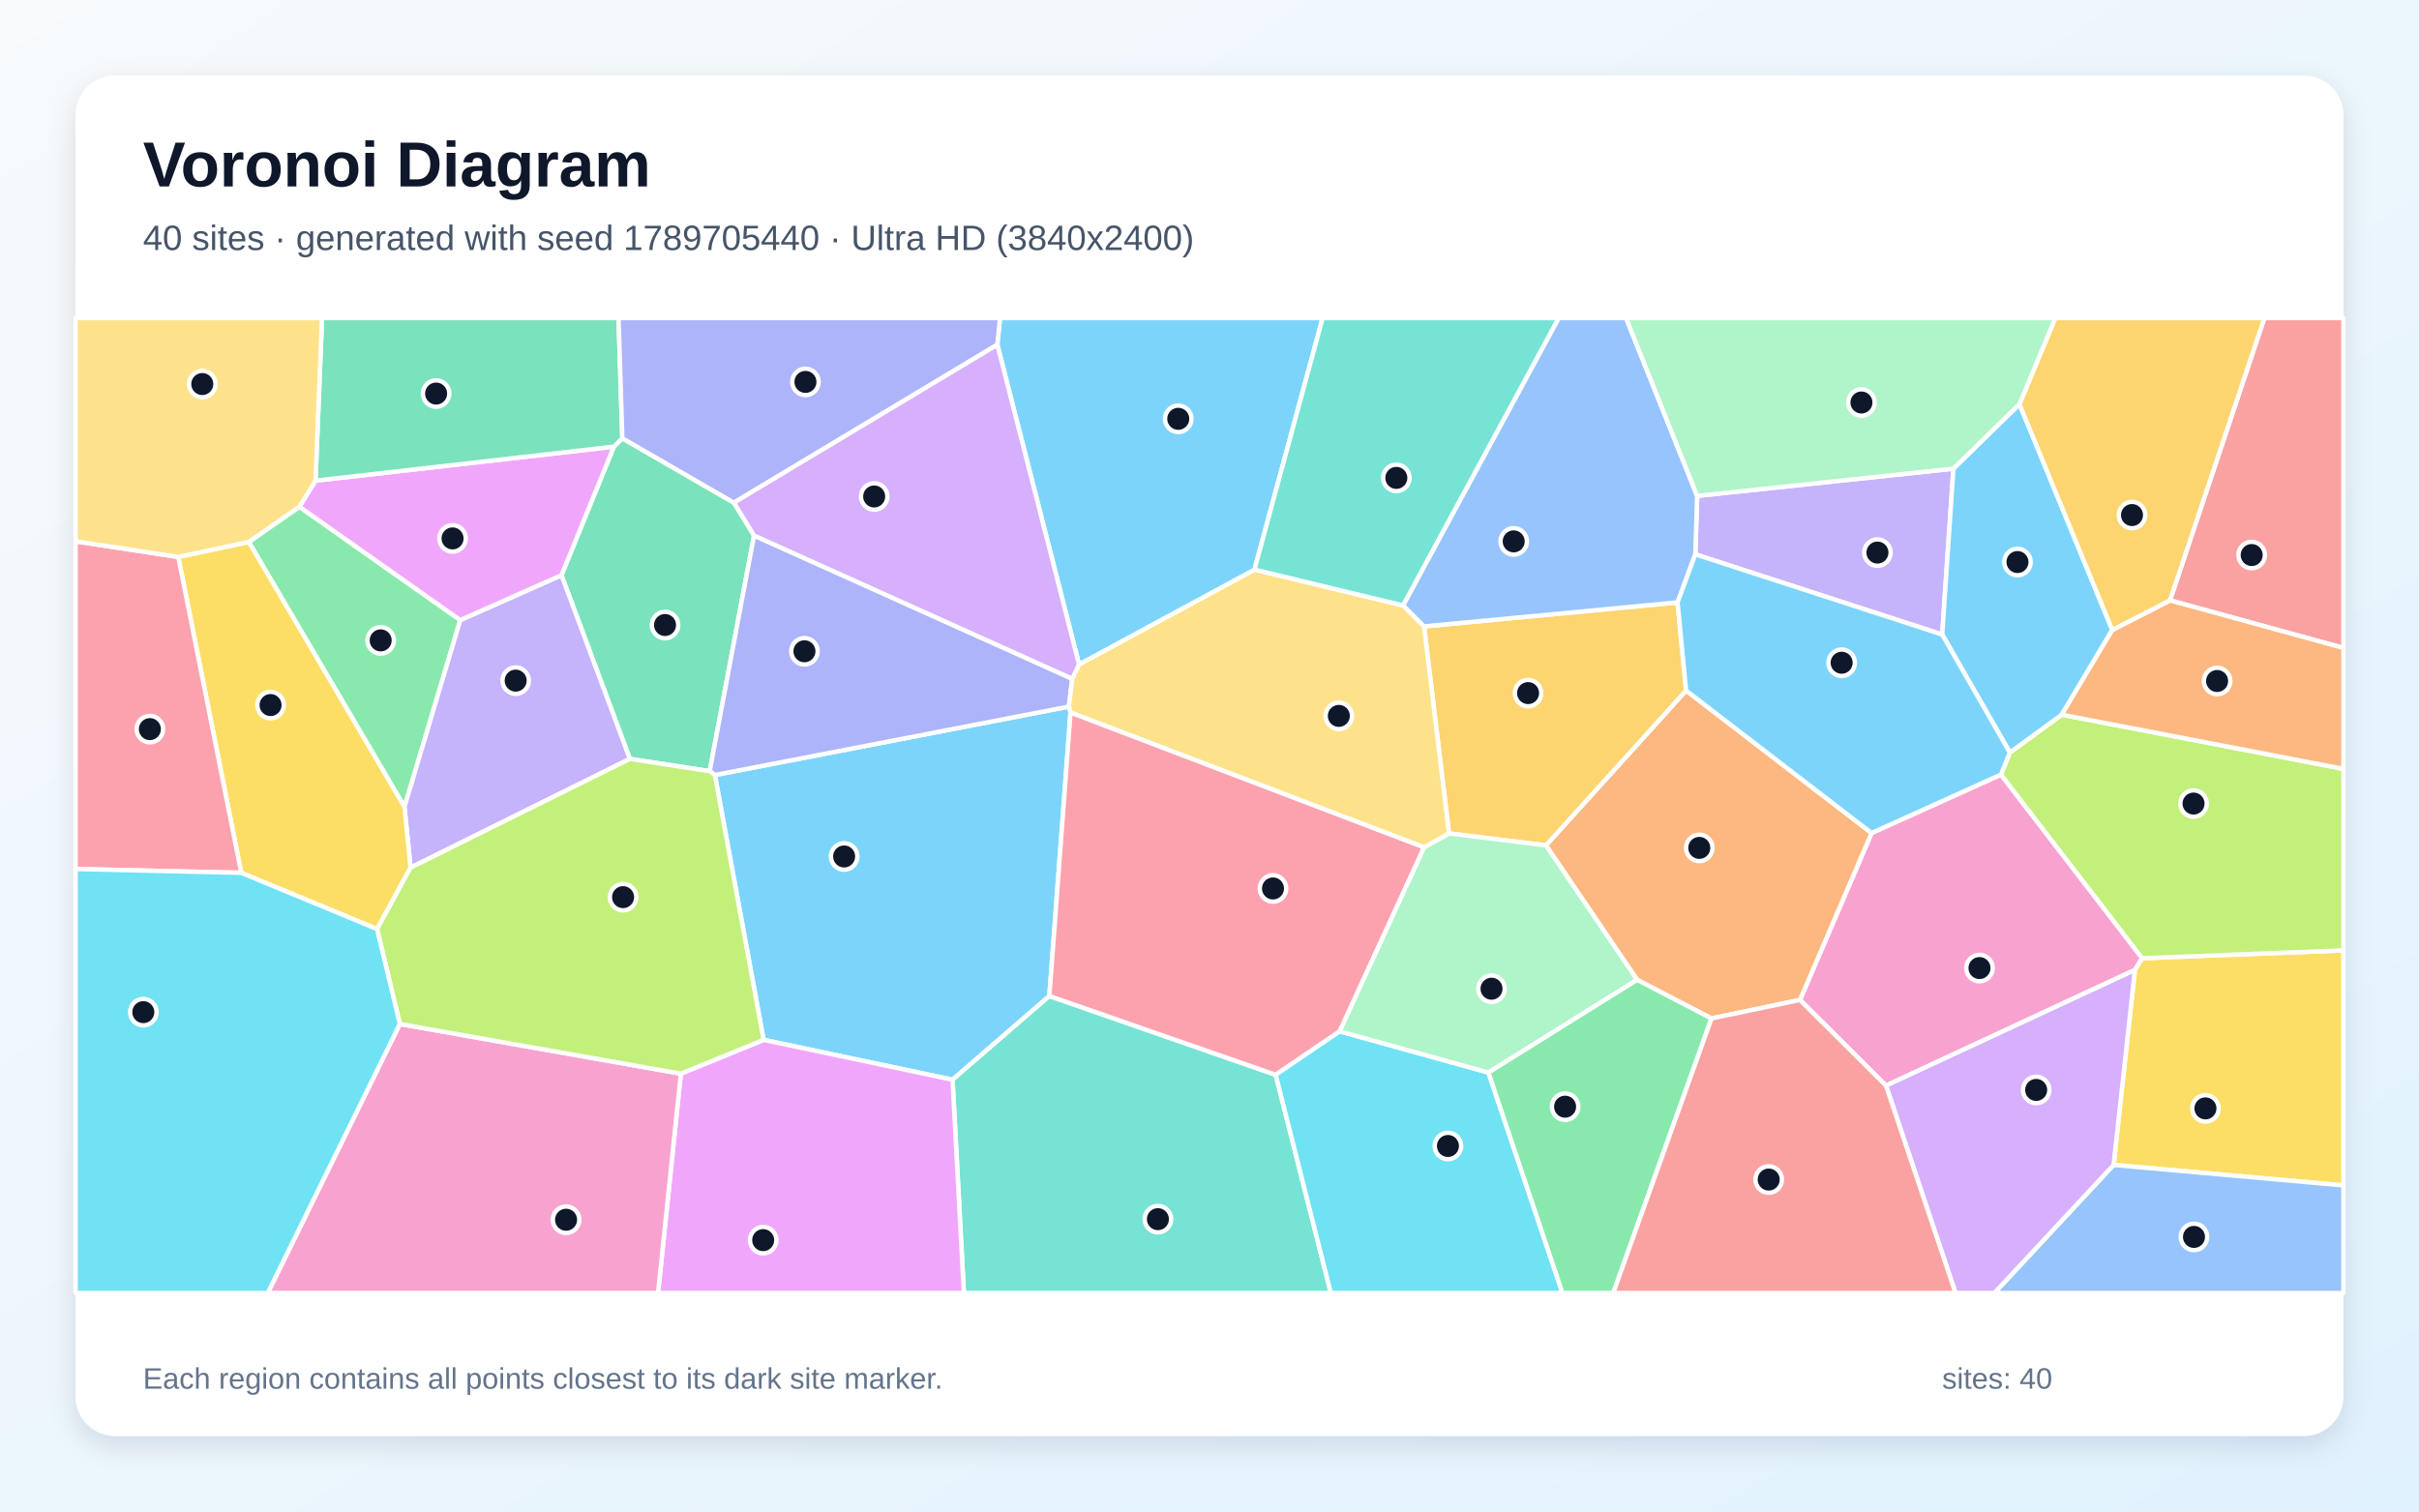
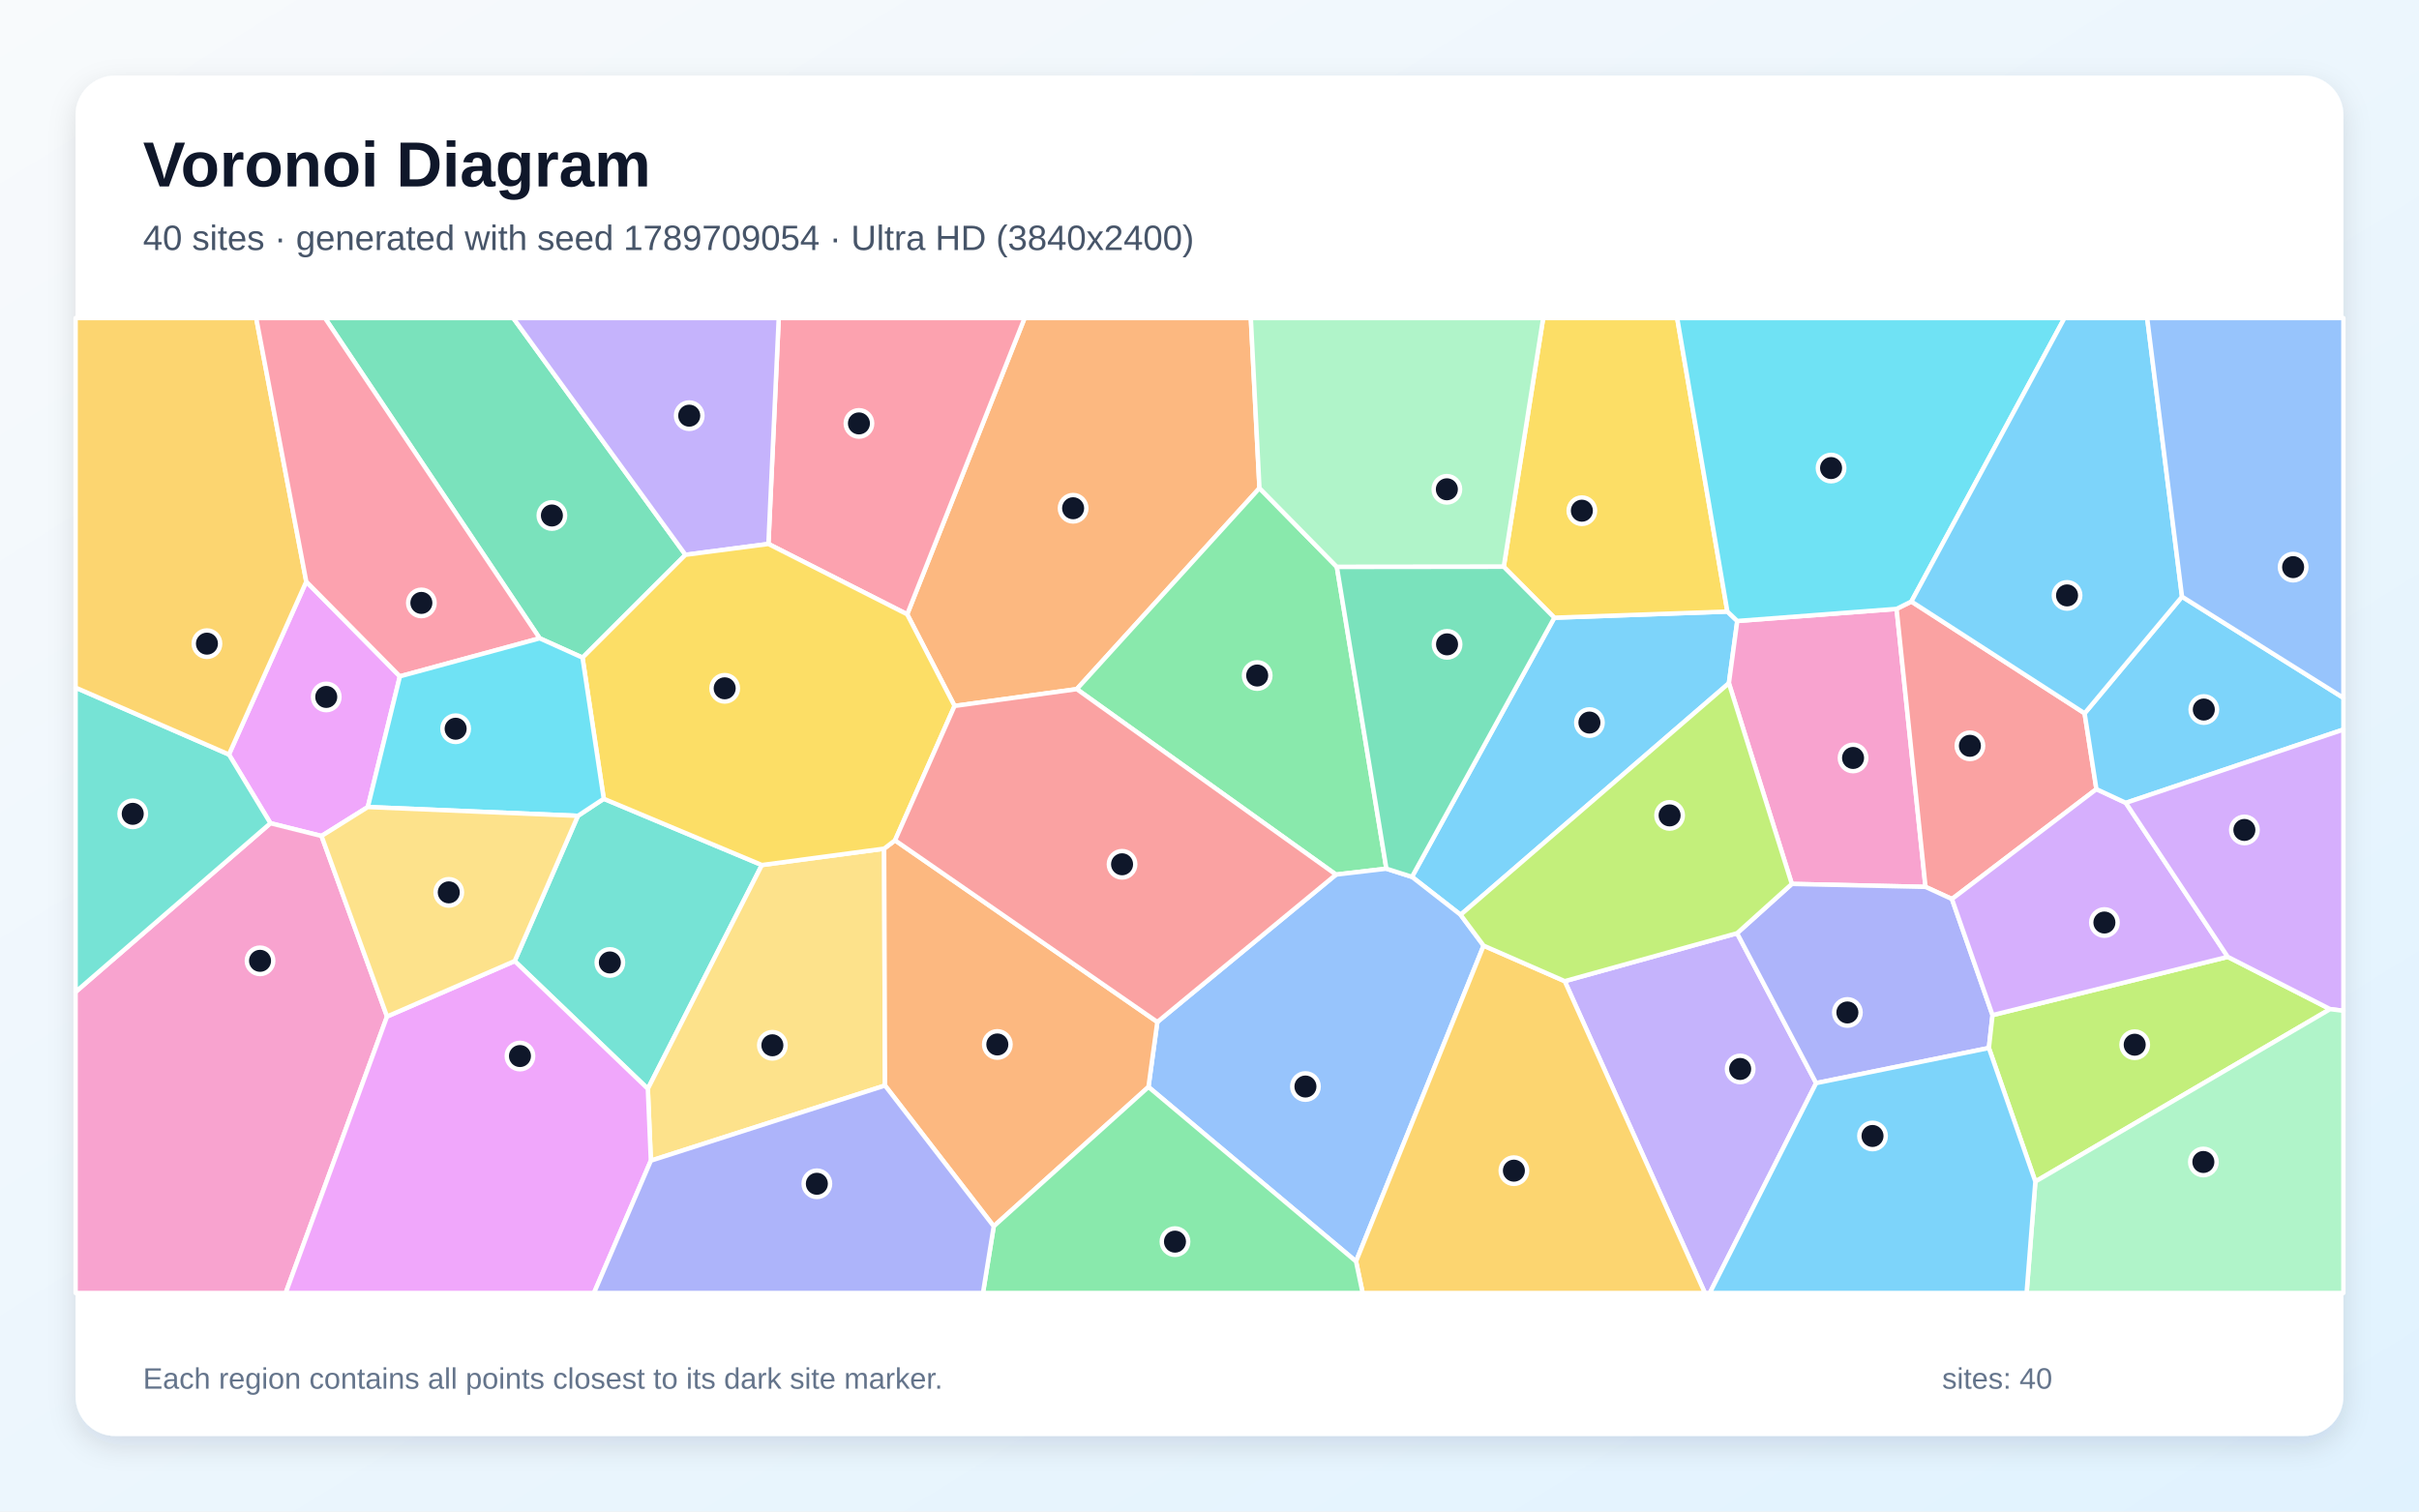
<svg xmlns="http://www.w3.org/2000/svg" width="3840" height="2400" viewBox="0 0 3840 2400" role="img" aria-labelledby="title description">
  <defs>
    <linearGradient id="background" x1="0" y1="0" x2="1" y2="1">
      <stop stop-color="#F8FAFC" />
      <stop offset="1" stop-color="#E0F2FE" />
    </linearGradient>
    <filter id="shadow" x="-5%" y="-5%" width="110%" height="110%">
      <feDropShadow dx="0" dy="15" stdDeviation="22" flood-color="#0F172A" flood-opacity=".12" />
    </filter>
  </defs>
  <rect width="3840" height="2400" fill="url(#background)" />
  <rect x="120" y="120" width="3600" height="2160" rx="63" fill="#FFFFFF" filter="url(#shadow)" />
  <g font-family="Arial, sans-serif">
    <text x="227" y="296" font-size="101" font-weight="700" fill="#0F172A">Voronoi Diagram</text>
-     <text x="227" y="397" font-size="56" fill="#475569">40 sites · generated with seed 1789705440 · Ultra HD (3840x2400)</text>
+     <text x="227" y="397" font-size="56" fill="#475569">40 sites · generated with seed 1789709054 · Ultra HD (3840x2400)</text>
  </g>
  <g stroke="#FFFFFF" stroke-width="7" stroke-linejoin="round">
-     <polygon points="1212.2,1651.1 1134.8,1230.6 1696.8,1121.9 1699.4,1131.2 1665.8,1581.5 1512.1,1714.4" fill="#38BDF8" fill-opacity="0.65" />
-     <polygon points="3100.9,744.1 3083.1,1007.5 2691.2,880.2 2694.1,787.4" fill="#A78BFA" fill-opacity="0.65" />
-     <polygon points="2993.9,1723.8 2857.3,1587.7 2971.0,1322.7 3176.4,1229.9 3400.6,1521.5 3389.0,1540.1" fill="#F472B6" fill-opacity="0.65" />
-     <polygon points="2716.9,1617.1 2598.8,1555.8 2454.1,1342.3 2676.5,1096.4 2971.0,1322.7 2857.3,1587.7" fill="#FB923C" fill-opacity="0.65" />
-     <polygon points="3355.2,1849.7 3389.0,1540.1 3400.6,1521.5 3720.0,1509.0 3720.0,1882.2" fill="#FACC15" fill-opacity="0.65" />
-     <polygon points="475.2,804.6 730.6,984.6 642.1,1281.3 394.9,860.5" fill="#4ADE80" fill-opacity="0.65" />
-     <polygon points="1512.1,1714.4 1665.8,1581.5 2025.1,1706.6 2112.6,2053.0 1530.1,2053.0" fill="#2DD4BF" fill-opacity="0.65" />
-     <polygon points="3355.2,1849.7 3720.0,1882.2 3720.0,2053.0 3165.9,2053.0" fill="#60A5FA" fill-opacity="0.65" />
-     <polygon points="1080.8,1704.8 1212.2,1651.1 1512.1,1714.4 1530.1,2053.0 1044.6,2053.0" fill="#E879F9" fill-opacity="0.65" />
-     <polygon points="1165.0,798.2 1197.0,850.3 1126.6,1224.5 999.9,1205.0 891.3,913.3 974.5,709.2 987.9,695.9" fill="#34D399" fill-opacity="0.65" />
-     <polygon points="3444.7,953.3 3594.5,505.0 3720.0,505.0 3720.0,1028.8" fill="#F87171" fill-opacity="0.65" />
-     <polygon points="1702.1,1077.7 1696.8,1121.9 1134.8,1230.6 1126.6,1224.5 1197.0,850.3" fill="#818CF8" fill-opacity="0.65" />
-     <polygon points="2676.5,1096.4 2454.1,1342.3 2300.2,1323.3 2260.6,994.6 2663.0,956.5" fill="#FBBF24" fill-opacity="0.65" />
-     <polygon points="3400.6,1521.5 3176.4,1229.9 3190.5,1194.9 3272.9,1134.8 3720.0,1220.8 3720.0,1509.0" fill="#A3E635" fill-opacity="0.65" />
-     <polygon points="2993.9,1723.8 3389.0,1540.1 3355.2,1849.7 3165.9,2053.0 3104.2,2053.0" fill="#C084FC" fill-opacity="0.65" />
-     <polygon points="2260.8,1345.3 2126.7,1637.6 2025.1,1706.6 1665.8,1581.5 1699.4,1131.2" fill="#FB7185" fill-opacity="0.65" />
-     <polygon points="2025.1,1706.6 2126.7,1637.6 2362.8,1703.0 2480.3,2053.0 2112.6,2053.0" fill="#22D3EE" fill-opacity="0.65" />
-     <polygon points="2362.8,1703.0 2126.7,1637.6 2260.8,1345.3 2300.2,1323.3 2454.1,1342.3 2598.8,1555.8" fill="#86EFAC" fill-opacity="0.65" />
-     <polygon points="2260.8,1345.3 1699.4,1131.2 1696.8,1121.9 1702.1,1077.7 1712.9,1054.9 1991.4,904.4 2227.4,961.4 2260.6,994.6 2300.2,1323.3" fill="#FCD34D" fill-opacity="0.65" />
-     <polygon points="1991.4,904.4 1712.9,1054.9 1583.2,547.3 1587.4,505.0 2099.6,505.0" fill="#38BDF8" fill-opacity="0.65" />
-     <polygon points="3205.8,641.6 3353.1,1000.3 3272.9,1134.8 3190.5,1194.9 3083.1,1007.5 3100.9,744.1" fill="#38BDF8" fill-opacity="0.65" />
-     <polygon points="651.7,1377.7 642.1,1281.3 730.6,984.6 891.3,913.3 999.9,1205.0" fill="#A78BFA" fill-opacity="0.65" />
-     <polygon points="634.7,1625.9 1080.8,1704.8 1044.6,2053.0 425.0,2053.0" fill="#F472B6" fill-opacity="0.65" />
-     <polygon points="3272.9,1134.8 3353.1,1000.3 3444.7,953.3 3720.0,1028.8 3720.0,1220.8" fill="#FB923C" fill-opacity="0.65" />
-     <polygon points="598.6,1475.2 383.0,1385.9 283.0,884.3 394.9,860.5 642.1,1281.3 651.7,1377.7" fill="#FACC15" fill-opacity="0.65" />
-     <polygon points="2362.8,1703.0 2598.8,1555.8 2716.9,1617.1 2560.9,2053.0 2480.3,2053.0" fill="#4ADE80" fill-opacity="0.65" />
-     <polygon points="2227.4,961.4 1991.4,904.4 2099.6,505.0 2474.5,505.0" fill="#2DD4BF" fill-opacity="0.65" />
-     <polygon points="2663.0,956.5 2260.6,994.6 2227.4,961.4 2474.5,505.0 2581.3,505.0 2694.1,787.4 2691.2,880.2" fill="#60A5FA" fill-opacity="0.65" />
-     <polygon points="500.8,763.2 974.5,709.2 891.3,913.3 730.6,984.6 475.2,804.6" fill="#E879F9" fill-opacity="0.65" />
-     <polygon points="987.9,695.9 974.5,709.2 500.8,763.2 511.2,505.0 981.9,505.0" fill="#34D399" fill-opacity="0.65" />
-     <polygon points="2716.9,1617.1 2857.3,1587.7 2993.9,1723.8 3104.2,2053.0 2560.9,2053.0" fill="#F87171" fill-opacity="0.65" />
-     <polygon points="1583.2,547.3 1165.0,798.2 987.9,695.9 981.9,505.0 1587.4,505.0" fill="#818CF8" fill-opacity="0.65" />
-     <polygon points="3444.7,953.3 3353.1,1000.3 3205.8,641.6 3262.6,505.0 3594.5,505.0" fill="#FBBF24" fill-opacity="0.65" />
-     <polygon points="634.7,1625.9 598.6,1475.2 651.7,1377.7 999.9,1205.0 1126.6,1224.5 1134.8,1230.6 1212.2,1651.1 1080.8,1704.8" fill="#A3E635" fill-opacity="0.65" />
-     <polygon points="1583.2,547.3 1712.9,1054.9 1702.1,1077.7 1197.0,850.3 1165.0,798.2" fill="#C084FC" fill-opacity="0.65" />
-     <polygon points="283.0,884.3 383.0,1385.9 120.0,1379.8 120.0,859.5" fill="#FB7185" fill-opacity="0.65" />
-     <polygon points="120.0,1379.8 383.0,1385.9 598.6,1475.2 634.7,1625.9 425.0,2053.0 120.0,2053.0" fill="#22D3EE" fill-opacity="0.65" />
-     <polygon points="3205.8,641.6 3100.9,744.1 2694.1,787.4 2581.3,505.0 3262.6,505.0" fill="#86EFAC" fill-opacity="0.65" />
-     <polygon points="500.8,763.2 475.2,804.6 394.9,860.5 283.0,884.3 120.0,859.5 120.0,505.0 511.2,505.0" fill="#FCD34D" fill-opacity="0.65" />
-     <polygon points="3190.5,1194.9 3176.4,1229.9 2971.0,1322.7 2676.5,1096.4 2663.0,956.5 2691.2,880.2 3083.1,1007.5" fill="#38BDF8" fill-opacity="0.65" />
+     <polygon points="2318.6,1452.5 2241.4,1392.3 2467.4,980.8 2742.1,971.0 2757.8,986.0 2744.5,1084.8" fill="#38BDF8" fill-opacity="0.65" />
+     <polygon points="2483.9,1557.9 2757.5,1481.8 2883.0,1719.8 2714.2,2053.0 2706.4,2053.0" fill="#A78BFA" fill-opacity="0.65" />
+     <polygon points="3010.7,966.8 3056.6,1408.2 2844.4,1403.5 2744.5,1084.8 2757.8,986.0" fill="#F472B6" fill-opacity="0.65" />
+     <polygon points="1515.3,1120.9 1440.1,975.4 1626.5,505.0 1985.6,505.0 1999.3,775.1 1709.3,1094.2" fill="#FB923C" fill-opacity="0.65" />
+     <polygon points="2742.1,971.0 2467.4,980.8 2387.1,899.9 2449.7,505.0 2662.4,505.0" fill="#FACC15" fill-opacity="0.65" />
+     <polygon points="2200.8,1379.3 2120.8,1388.7 1709.3,1094.2 1999.3,775.1 2122.2,900.2" fill="#4ADE80" fill-opacity="0.65" />
+     <polygon points="817.0,1526.0 917.4,1295.4 958.4,1268.3 1209.4,1373.5 1028.4,1728.8" fill="#2DD4BF" fill-opacity="0.65" />
+     <polygon points="1823.1,1725.9 1837.2,1622.7 2120.8,1388.7 2200.8,1379.3 2241.4,1392.3 2318.6,1452.5 2355.1,1501.5 2152.6,2002.9" fill="#60A5FA" fill-opacity="0.65" />
+     <polygon points="486.2,923.5 634.8,1073.9 583.9,1281.4 510.4,1327.4 429.3,1307.1 363.4,1198.0" fill="#E879F9" fill-opacity="0.65" />
+     <polygon points="1088.1,880.9 924.7,1044.2 856.7,1013.5 515.9,505.0 814.8,505.0" fill="#34D399" fill-opacity="0.65" />
+     <polygon points="3309.2,1132.6 3327.9,1253.0 3098.6,1427.5 3056.6,1408.2 3010.7,966.8 3034.2,955.1" fill="#F87171" fill-opacity="0.65" />
+     <polygon points="2883.0,1719.8 2757.5,1481.8 2844.4,1403.5 3056.6,1408.2 3098.6,1427.5 3163.0,1611.8 3157.2,1664.0" fill="#818CF8" fill-opacity="0.65" />
+     <polygon points="2152.6,2002.9 2355.1,1501.5 2483.9,1557.9 2706.4,2053.0 2163.1,2053.0" fill="#FBBF24" fill-opacity="0.65" />
+     <polygon points="3231.0,1876.1 3157.2,1664.0 3163.0,1611.8 3536.4,1519.3 3698.9,1602.3" fill="#A3E635" fill-opacity="0.65" />
+     <polygon points="3536.4,1519.3 3163.0,1611.8 3098.6,1427.5 3327.9,1253.0 3374.6,1274.8" fill="#C084FC" fill-opacity="0.65" />
+     <polygon points="1219.8,863.7 1236.2,505.0 1626.5,505.0 1440.1,975.4" fill="#FB7185" fill-opacity="0.65" />
+     <polygon points="3034.2,955.1 3010.7,966.8 2757.8,986.0 2742.1,971.0 2662.4,505.0 3277.2,505.0" fill="#22D3EE" fill-opacity="0.65" />
+     <polygon points="2122.2,900.2 1999.3,775.1 1985.6,505.0 2449.7,505.0 2387.1,899.9" fill="#86EFAC" fill-opacity="0.65" />
+     <polygon points="1033.2,1842.9 1028.4,1728.8 1209.4,1373.5 1403.5,1347.5 1404.9,1723.6" fill="#FCD34D" fill-opacity="0.65" />
+     <polygon points="3374.6,1274.8 3327.9,1253.0 3309.2,1132.6 3463.8,947.4 3720.0,1108.1 3720.0,1158.4" fill="#38BDF8" fill-opacity="0.65" />
+     <polygon points="3463.8,947.4 3309.2,1132.6 3034.2,955.1 3277.2,505.0 3408.5,505.0" fill="#38BDF8" fill-opacity="0.65" />
+     <polygon points="1219.8,863.7 1088.1,880.9 814.8,505.0 1236.2,505.0" fill="#A78BFA" fill-opacity="0.65" />
+     <polygon points="120.0,1575.0 429.3,1307.1 510.4,1327.4 614.4,1614.0 453.5,2053.0 120.0,2053.0" fill="#F472B6" fill-opacity="0.65" />
+     <polygon points="1404.9,1723.6 1403.5,1347.5 1420.8,1334.3 1837.2,1622.7 1823.1,1725.9 1577.5,1947.1" fill="#FB923C" fill-opacity="0.65" />
+     <polygon points="1420.8,1334.3 1403.5,1347.5 1209.4,1373.5 958.4,1268.3 924.7,1044.2 1088.1,880.9 1219.8,863.7 1440.1,975.4 1515.3,1120.9" fill="#FACC15" fill-opacity="0.65" />
+     <polygon points="1577.5,1947.1 1823.1,1725.9 2152.6,2002.9 2163.1,2053.0 1560.4,2053.0" fill="#4ADE80" fill-opacity="0.65" />
+     <polygon points="120.0,1575.0 120.0,1091.8 363.4,1198.0 429.3,1307.1" fill="#2DD4BF" fill-opacity="0.65" />
+     <polygon points="3463.8,947.4 3408.5,505.0 3720.0,505.0 3720.0,1108.1" fill="#60A5FA" fill-opacity="0.65" />
+     <polygon points="614.4,1614.0 817.0,1526.0 1028.4,1728.8 1033.2,1842.9 942.9,2053.0 453.5,2053.0" fill="#E879F9" fill-opacity="0.65" />
+     <polygon points="2200.8,1379.3 2122.2,900.2 2387.1,899.9 2467.4,980.8 2241.4,1392.3" fill="#34D399" fill-opacity="0.65" />
+     <polygon points="1837.2,1622.7 1420.8,1334.3 1515.3,1120.9 1709.3,1094.2 2120.8,1388.7" fill="#F87171" fill-opacity="0.65" />
+     <polygon points="1033.2,1842.9 1404.9,1723.6 1577.5,1947.1 1560.4,2053.0 942.9,2053.0" fill="#818CF8" fill-opacity="0.65" />
+     <polygon points="486.2,923.5 363.4,1198.0 120.0,1091.8 120.0,505.0 406.7,505.0" fill="#FBBF24" fill-opacity="0.65" />
+     <polygon points="2844.4,1403.5 2757.5,1481.8 2483.9,1557.9 2355.1,1501.5 2318.6,1452.5 2744.5,1084.8" fill="#A3E635" fill-opacity="0.65" />
+     <polygon points="3698.9,1602.3 3536.4,1519.3 3374.6,1274.8 3720.0,1158.4 3720.0,1604.9" fill="#C084FC" fill-opacity="0.65" />
+     <polygon points="856.7,1013.5 634.8,1073.9 486.2,923.5 406.7,505.0 515.9,505.0" fill="#FB7185" fill-opacity="0.65" />
+     <polygon points="856.7,1013.5 924.7,1044.2 958.4,1268.3 917.4,1295.4 583.9,1281.4 634.8,1073.9" fill="#22D3EE" fill-opacity="0.65" />
+     <polygon points="3231.0,1876.1 3698.9,1602.3 3720.0,1604.9 3720.0,2053.0 3217.1,2053.0" fill="#86EFAC" fill-opacity="0.65" />
+     <polygon points="614.4,1614.0 510.4,1327.4 583.9,1281.4 917.4,1295.4 817.0,1526.0" fill="#FCD34D" fill-opacity="0.65" />
+     <polygon points="2883.0,1719.8 3157.2,1664.0 3231.0,1876.1 3217.1,2053.0 2714.2,2053.0" fill="#38BDF8" fill-opacity="0.65" />
  </g>
  <g>
-     <circle cx="1340.0" cy="1359.9" r="21" fill="#0F172A" stroke="#FFFFFF" stroke-width="7" />
-     <circle cx="2980.3" cy="877.4" r="21" fill="#0F172A" stroke="#FFFFFF" stroke-width="7" />
-     <circle cx="3142.3" cy="1537.1" r="21" fill="#0F172A" stroke="#FFFFFF" stroke-width="7" />
-     <circle cx="2697.5" cy="1346.3" r="21" fill="#0F172A" stroke="#FFFFFF" stroke-width="7" />
-     <circle cx="3501.0" cy="1759.9" r="21" fill="#0F172A" stroke="#FFFFFF" stroke-width="7" />
-     <circle cx="604.3" cy="1016.8" r="21" fill="#0F172A" stroke="#FFFFFF" stroke-width="7" />
-     <circle cx="1838.1" cy="1935.8" r="21" fill="#0F172A" stroke="#FFFFFF" stroke-width="7" />
-     <circle cx="3482.8" cy="1964.0" r="21" fill="#0F172A" stroke="#FFFFFF" stroke-width="7" />
-     <circle cx="1211.5" cy="1969.1" r="21" fill="#0F172A" stroke="#FFFFFF" stroke-width="7" />
-     <circle cx="1055.7" cy="992.4" r="21" fill="#0F172A" stroke="#FFFFFF" stroke-width="7" />
-     <circle cx="3574.4" cy="881.3" r="21" fill="#0F172A" stroke="#FFFFFF" stroke-width="7" />
-     <circle cx="1277.0" cy="1034.1" r="21" fill="#0F172A" stroke="#FFFFFF" stroke-width="7" />
-     <circle cx="2425.7" cy="1100.5" r="21" fill="#0F172A" stroke="#FFFFFF" stroke-width="7" />
-     <circle cx="3482.1" cy="1275.9" r="21" fill="#0F172A" stroke="#FFFFFF" stroke-width="7" />
-     <circle cx="3232.3" cy="1730.6" r="21" fill="#0F172A" stroke="#FFFFFF" stroke-width="7" />
-     <circle cx="2020.8" cy="1410.7" r="21" fill="#0F172A" stroke="#FFFFFF" stroke-width="7" />
-     <circle cx="2298.5" cy="1819.6" r="21" fill="#0F172A" stroke="#FFFFFF" stroke-width="7" />
-     <circle cx="2367.7" cy="1569.9" r="21" fill="#0F172A" stroke="#FFFFFF" stroke-width="7" />
-     <circle cx="2125.3" cy="1136.7" r="21" fill="#0F172A" stroke="#FFFFFF" stroke-width="7" />
-     <circle cx="1870.4" cy="665.0" r="21" fill="#0F172A" stroke="#FFFFFF" stroke-width="7" />
-     <circle cx="3202.6" cy="892.4" r="21" fill="#0F172A" stroke="#FFFFFF" stroke-width="7" />
-     <circle cx="818.6" cy="1080.7" r="21" fill="#0F172A" stroke="#FFFFFF" stroke-width="7" />
-     <circle cx="898.6" cy="1936.7" r="21" fill="#0F172A" stroke="#FFFFFF" stroke-width="7" />
-     <circle cx="3519.5" cy="1081.3" r="21" fill="#0F172A" stroke="#FFFFFF" stroke-width="7" />
-     <circle cx="429.5" cy="1119.5" r="21" fill="#0F172A" stroke="#FFFFFF" stroke-width="7" />
-     <circle cx="2484.5" cy="1757.2" r="21" fill="#0F172A" stroke="#FFFFFF" stroke-width="7" />
-     <circle cx="2216.6" cy="758.8" r="21" fill="#0F172A" stroke="#FFFFFF" stroke-width="7" />
-     <circle cx="2402.9" cy="859.6" r="21" fill="#0F172A" stroke="#FFFFFF" stroke-width="7" />
-     <circle cx="718.4" cy="854.9" r="21" fill="#0F172A" stroke="#FFFFFF" stroke-width="7" />
-     <circle cx="692.3" cy="624.9" r="21" fill="#0F172A" stroke="#FFFFFF" stroke-width="7" />
-     <circle cx="2807.7" cy="1872.9" r="21" fill="#0F172A" stroke="#FFFFFF" stroke-width="7" />
-     <circle cx="1278.6" cy="606.4" r="21" fill="#0F172A" stroke="#FFFFFF" stroke-width="7" />
-     <circle cx="3384.4" cy="817.8" r="21" fill="#0F172A" stroke="#FFFFFF" stroke-width="7" />
-     <circle cx="989.1" cy="1424.5" r="21" fill="#0F172A" stroke="#FFFFFF" stroke-width="7" />
-     <circle cx="1387.7" cy="788.3" r="21" fill="#0F172A" stroke="#FFFFFF" stroke-width="7" />
-     <circle cx="237.9" cy="1157.7" r="21" fill="#0F172A" stroke="#FFFFFF" stroke-width="7" />
-     <circle cx="227.5" cy="1607.1" r="21" fill="#0F172A" stroke="#FFFFFF" stroke-width="7" />
-     <circle cx="2954.9" cy="639.1" r="21" fill="#0F172A" stroke="#FFFFFF" stroke-width="7" />
-     <circle cx="321.1" cy="609.8" r="21" fill="#0F172A" stroke="#FFFFFF" stroke-width="7" />
-     <circle cx="2923.5" cy="1052.3" r="21" fill="#0F172A" stroke="#FFFFFF" stroke-width="7" />
+     <circle cx="2523.1" cy="1147.3" r="21" fill="#0F172A" stroke="#FFFFFF" stroke-width="7" />
+     <circle cx="2762.4" cy="1697.3" r="21" fill="#0F172A" stroke="#FFFFFF" stroke-width="7" />
+     <circle cx="2941.6" cy="1203.5" r="21" fill="#0F172A" stroke="#FFFFFF" stroke-width="7" />
+     <circle cx="1703.5" cy="807.0" r="21" fill="#0F172A" stroke="#FFFFFF" stroke-width="7" />
+     <circle cx="2511.1" cy="810.9" r="21" fill="#0F172A" stroke="#FFFFFF" stroke-width="7" />
+     <circle cx="1995.7" cy="1072.6" r="21" fill="#0F172A" stroke="#FFFFFF" stroke-width="7" />
+     <circle cx="968.1" cy="1528.2" r="21" fill="#0F172A" stroke="#FFFFFF" stroke-width="7" />
+     <circle cx="2072.3" cy="1725.2" r="21" fill="#0F172A" stroke="#FFFFFF" stroke-width="7" />
+     <circle cx="517.9" cy="1106.6" r="21" fill="#0F172A" stroke="#FFFFFF" stroke-width="7" />
+     <circle cx="876.1" cy="818.5" r="21" fill="#0F172A" stroke="#FFFFFF" stroke-width="7" />
+     <circle cx="3127.1" cy="1184.2" r="21" fill="#0F172A" stroke="#FFFFFF" stroke-width="7" />
+     <circle cx="2932.6" cy="1607.6" r="21" fill="#0F172A" stroke="#FFFFFF" stroke-width="7" />
+     <circle cx="2403.2" cy="1858.8" r="21" fill="#0F172A" stroke="#FFFFFF" stroke-width="7" />
+     <circle cx="3388.7" cy="1658.8" r="21" fill="#0F172A" stroke="#FFFFFF" stroke-width="7" />
+     <circle cx="3340.6" cy="1464.8" r="21" fill="#0F172A" stroke="#FFFFFF" stroke-width="7" />
+     <circle cx="1363.5" cy="672.3" r="21" fill="#0F172A" stroke="#FFFFFF" stroke-width="7" />
+     <circle cx="2906.7" cy="743.2" r="21" fill="#0F172A" stroke="#FFFFFF" stroke-width="7" />
+     <circle cx="2296.8" cy="776.9" r="21" fill="#0F172A" stroke="#FFFFFF" stroke-width="7" />
+     <circle cx="1226.1" cy="1659.7" r="21" fill="#0F172A" stroke="#FFFFFF" stroke-width="7" />
+     <circle cx="3498.4" cy="1126.6" r="21" fill="#0F172A" stroke="#FFFFFF" stroke-width="7" />
+     <circle cx="3281.3" cy="945.4" r="21" fill="#0F172A" stroke="#FFFFFF" stroke-width="7" />
+     <circle cx="1094.1" cy="660.0" r="21" fill="#0F172A" stroke="#FFFFFF" stroke-width="7" />
+     <circle cx="412.8" cy="1525.6" r="21" fill="#0F172A" stroke="#FFFFFF" stroke-width="7" />
+     <circle cx="1583.2" cy="1658.4" r="21" fill="#0F172A" stroke="#FFFFFF" stroke-width="7" />
+     <circle cx="1150.4" cy="1092.9" r="21" fill="#0F172A" stroke="#FFFFFF" stroke-width="7" />
+     <circle cx="1865.2" cy="1971.5" r="21" fill="#0F172A" stroke="#FFFFFF" stroke-width="7" />
+     <circle cx="210.7" cy="1292.2" r="21" fill="#0F172A" stroke="#FFFFFF" stroke-width="7" />
+     <circle cx="3640.2" cy="900.5" r="21" fill="#0F172A" stroke="#FFFFFF" stroke-width="7" />
+     <circle cx="825.4" cy="1676.8" r="21" fill="#0F172A" stroke="#FFFFFF" stroke-width="7" />
+     <circle cx="2297.1" cy="1023.1" r="21" fill="#0F172A" stroke="#FFFFFF" stroke-width="7" />
+     <circle cx="1781.2" cy="1372.3" r="21" fill="#0F172A" stroke="#FFFFFF" stroke-width="7" />
+     <circle cx="1296.7" cy="1879.6" r="21" fill="#0F172A" stroke="#FFFFFF" stroke-width="7" />
+     <circle cx="328.5" cy="1022.0" r="21" fill="#0F172A" stroke="#FFFFFF" stroke-width="7" />
+     <circle cx="2650.4" cy="1294.7" r="21" fill="#0F172A" stroke="#FFFFFF" stroke-width="7" />
+     <circle cx="3562.8" cy="1317.8" r="21" fill="#0F172A" stroke="#FFFFFF" stroke-width="7" />
+     <circle cx="668.9" cy="957.3" r="21" fill="#0F172A" stroke="#FFFFFF" stroke-width="7" />
+     <circle cx="723.3" cy="1157.1" r="21" fill="#0F172A" stroke="#FFFFFF" stroke-width="7" />
+     <circle cx="3497.7" cy="1845.0" r="21" fill="#0F172A" stroke="#FFFFFF" stroke-width="7" />
+     <circle cx="712.4" cy="1416.9" r="21" fill="#0F172A" stroke="#FFFFFF" stroke-width="7" />
+     <circle cx="2972.5" cy="1803.7" r="21" fill="#0F172A" stroke="#FFFFFF" stroke-width="7" />
  </g>
  <g font-family="Arial, sans-serif" font-size="47" fill="#64748B">
    <text x="227" y="2205">Each region contains all points closest to its dark site marker.</text>
    <text x="3083" y="2205">sites: 40</text>
  </g>
</svg>
